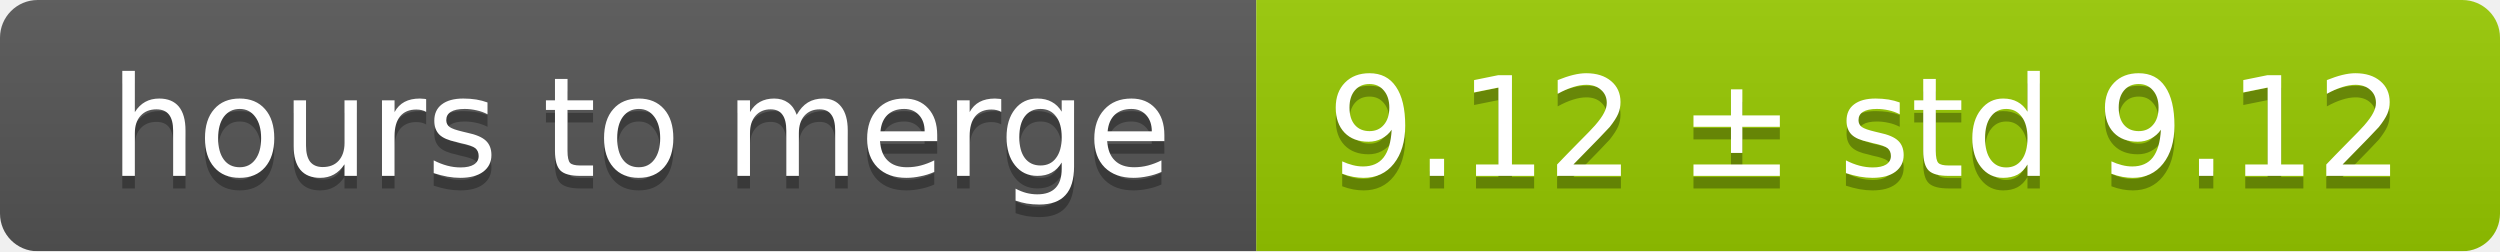
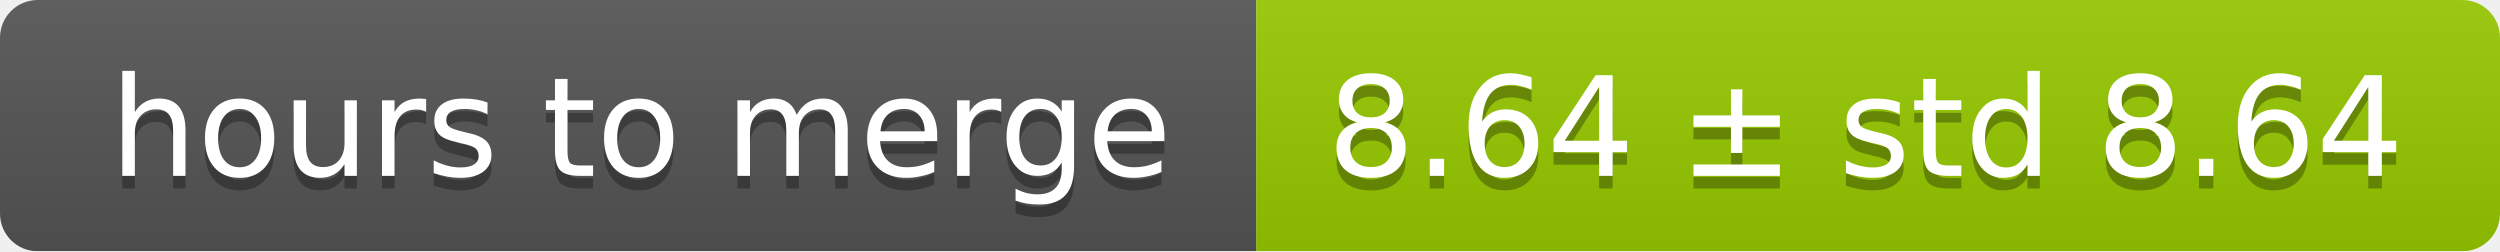
<svg xmlns="http://www.w3.org/2000/svg" width="199" height="20">
  <linearGradient id="smooth" x2="0" y2="100%">
    <stop offset="0" stop-color="#bbb" stop-opacity=".1" />
    <stop offset="1" stop-opacity=".1" />
  </linearGradient>
  <mask id="round">
    <rect width="199" height="20" rx="3" fill="#fff" />
  </mask>
  <g mask="url(#round)">
    <rect width="100" height="20" fill="#555" />
    <rect x="100" width="99" height="20" fill="#97ca00" />
    <rect width="199" height="20" fill="url(#smooth)" />
  </g>
  <g fill="#fff" text-anchor="middle" font-family="DejaVu Sans,Verdana,Geneva,sans-serif" font-size="11">
    <text x="51" y="15" fill="#010101" fill-opacity=".3">hours to merge</text>
    <text x="51" y="14">hours to merge</text>
-     <text x="148.5" y="15" fill="#010101" fill-opacity=".3">9.12 ± std 9.12</text>
-     <text x="148.5" y="14">9.12 ± std 9.12</text>
+     <text x="148.5" y="15" fill="#010101" fill-opacity=".3">8.64 ± std 8.64</text>
+     <text x="148.5" y="14">8.64 ± std 8.64</text>
  </g>
</svg>
